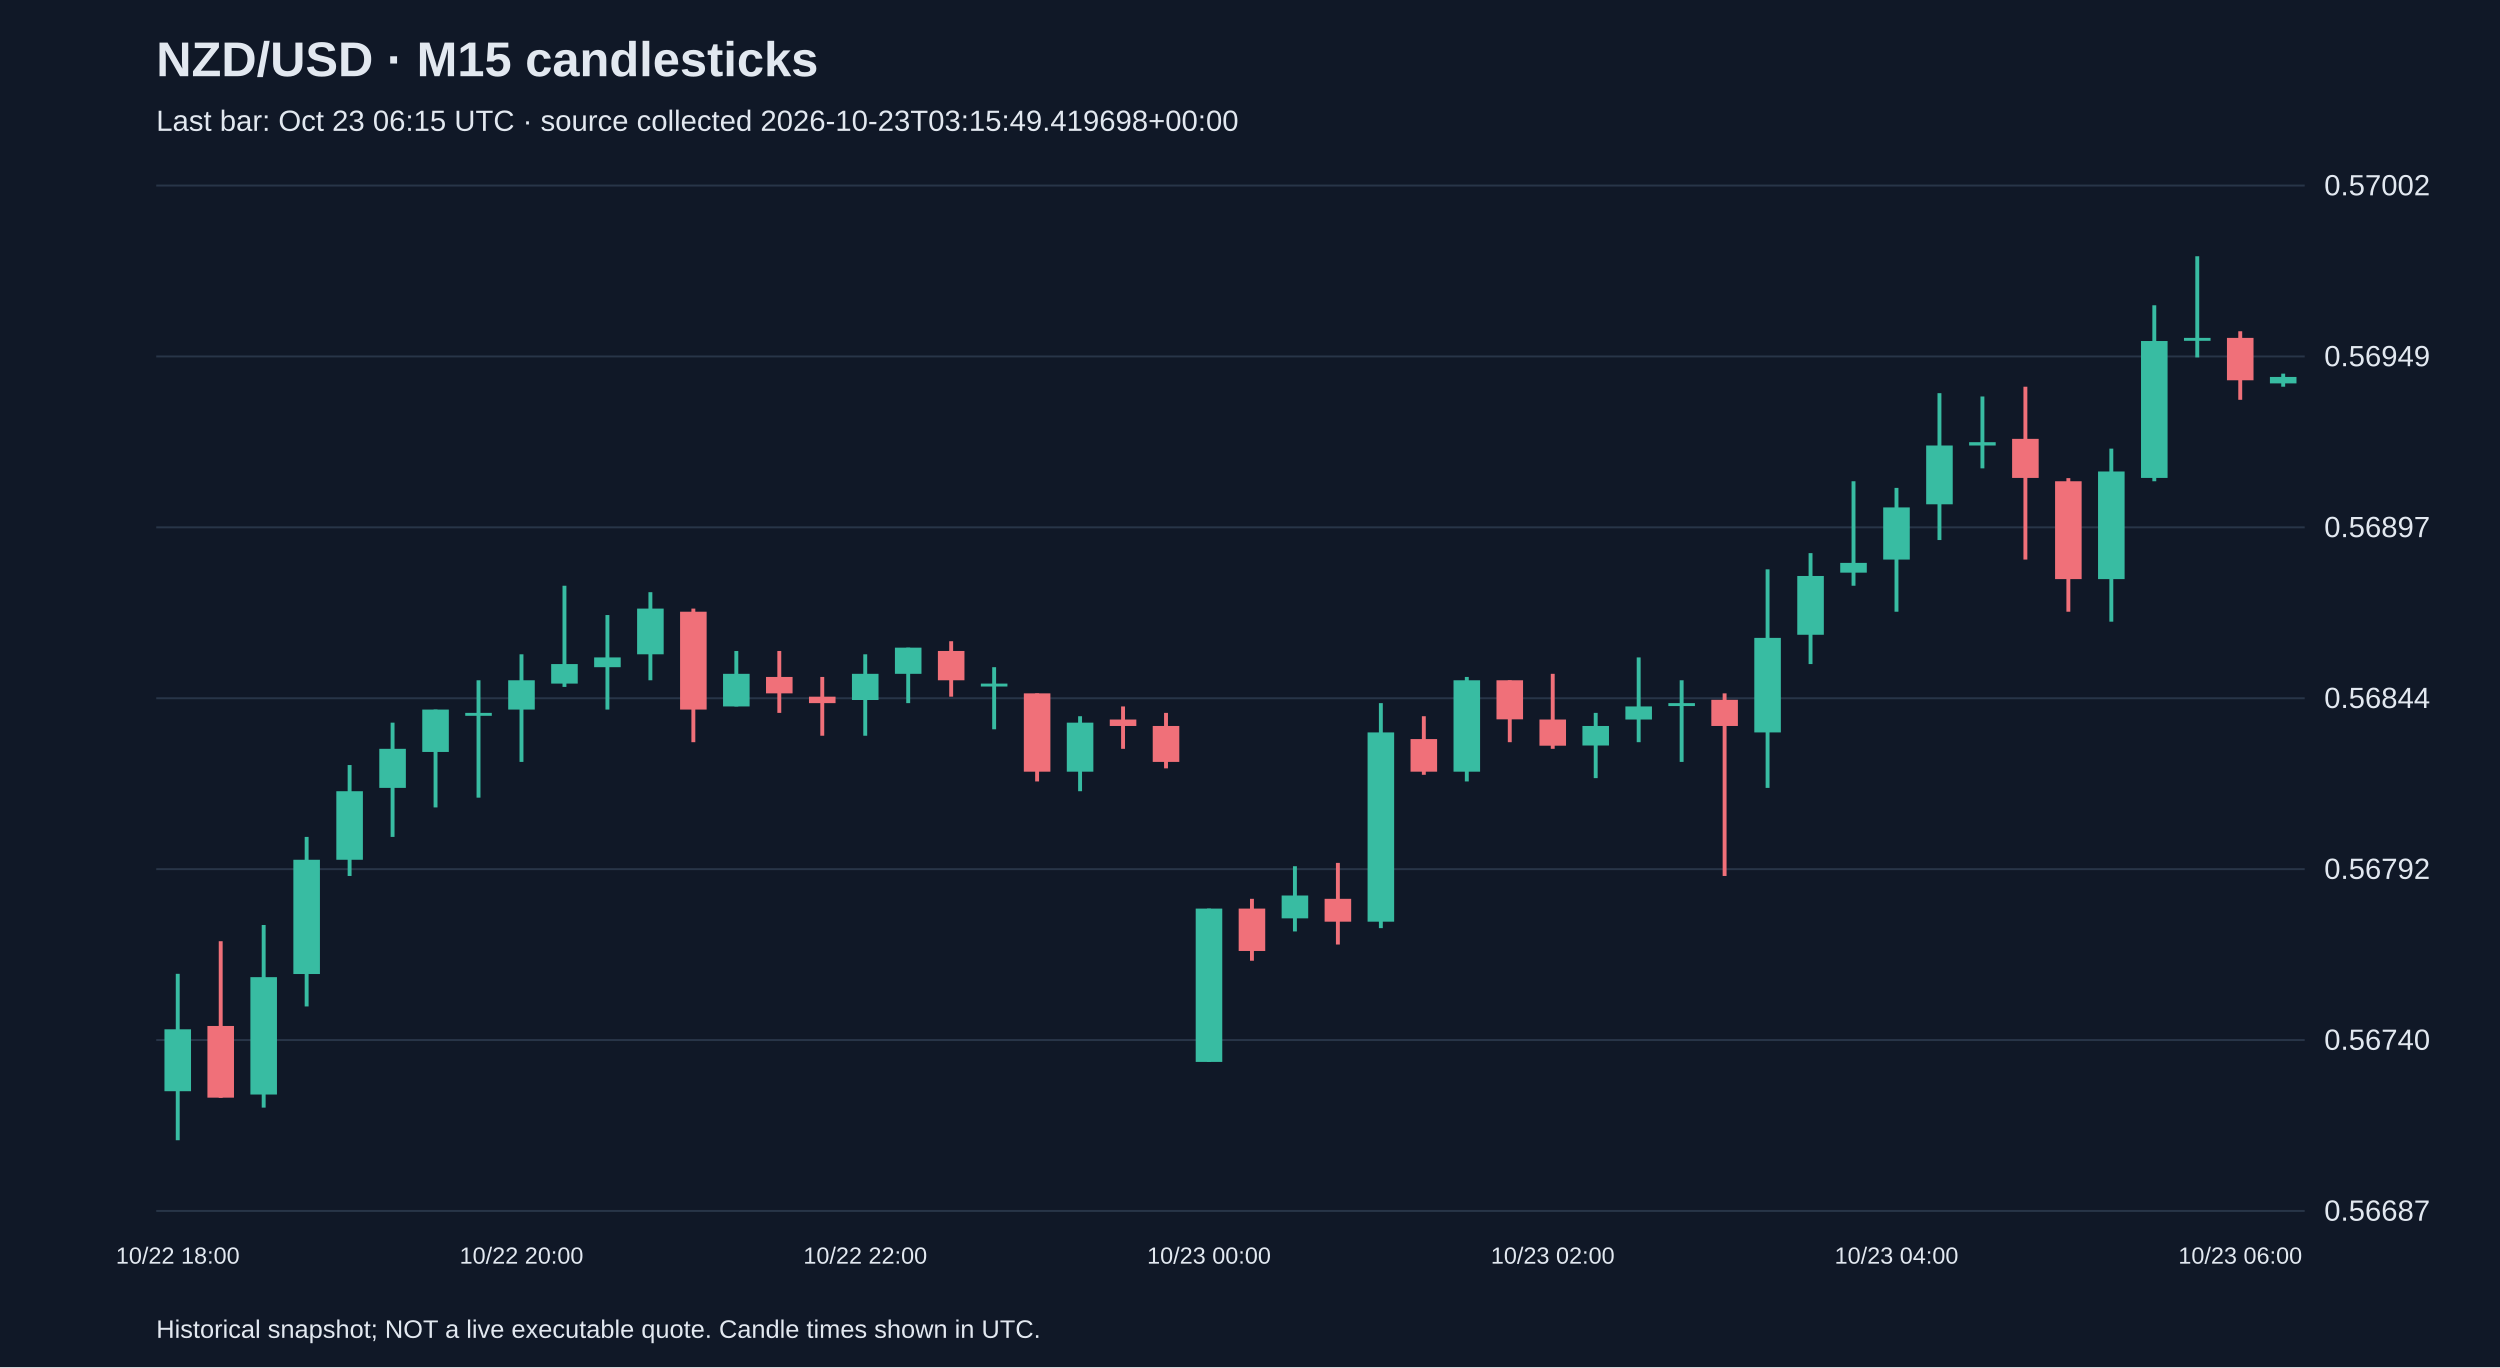
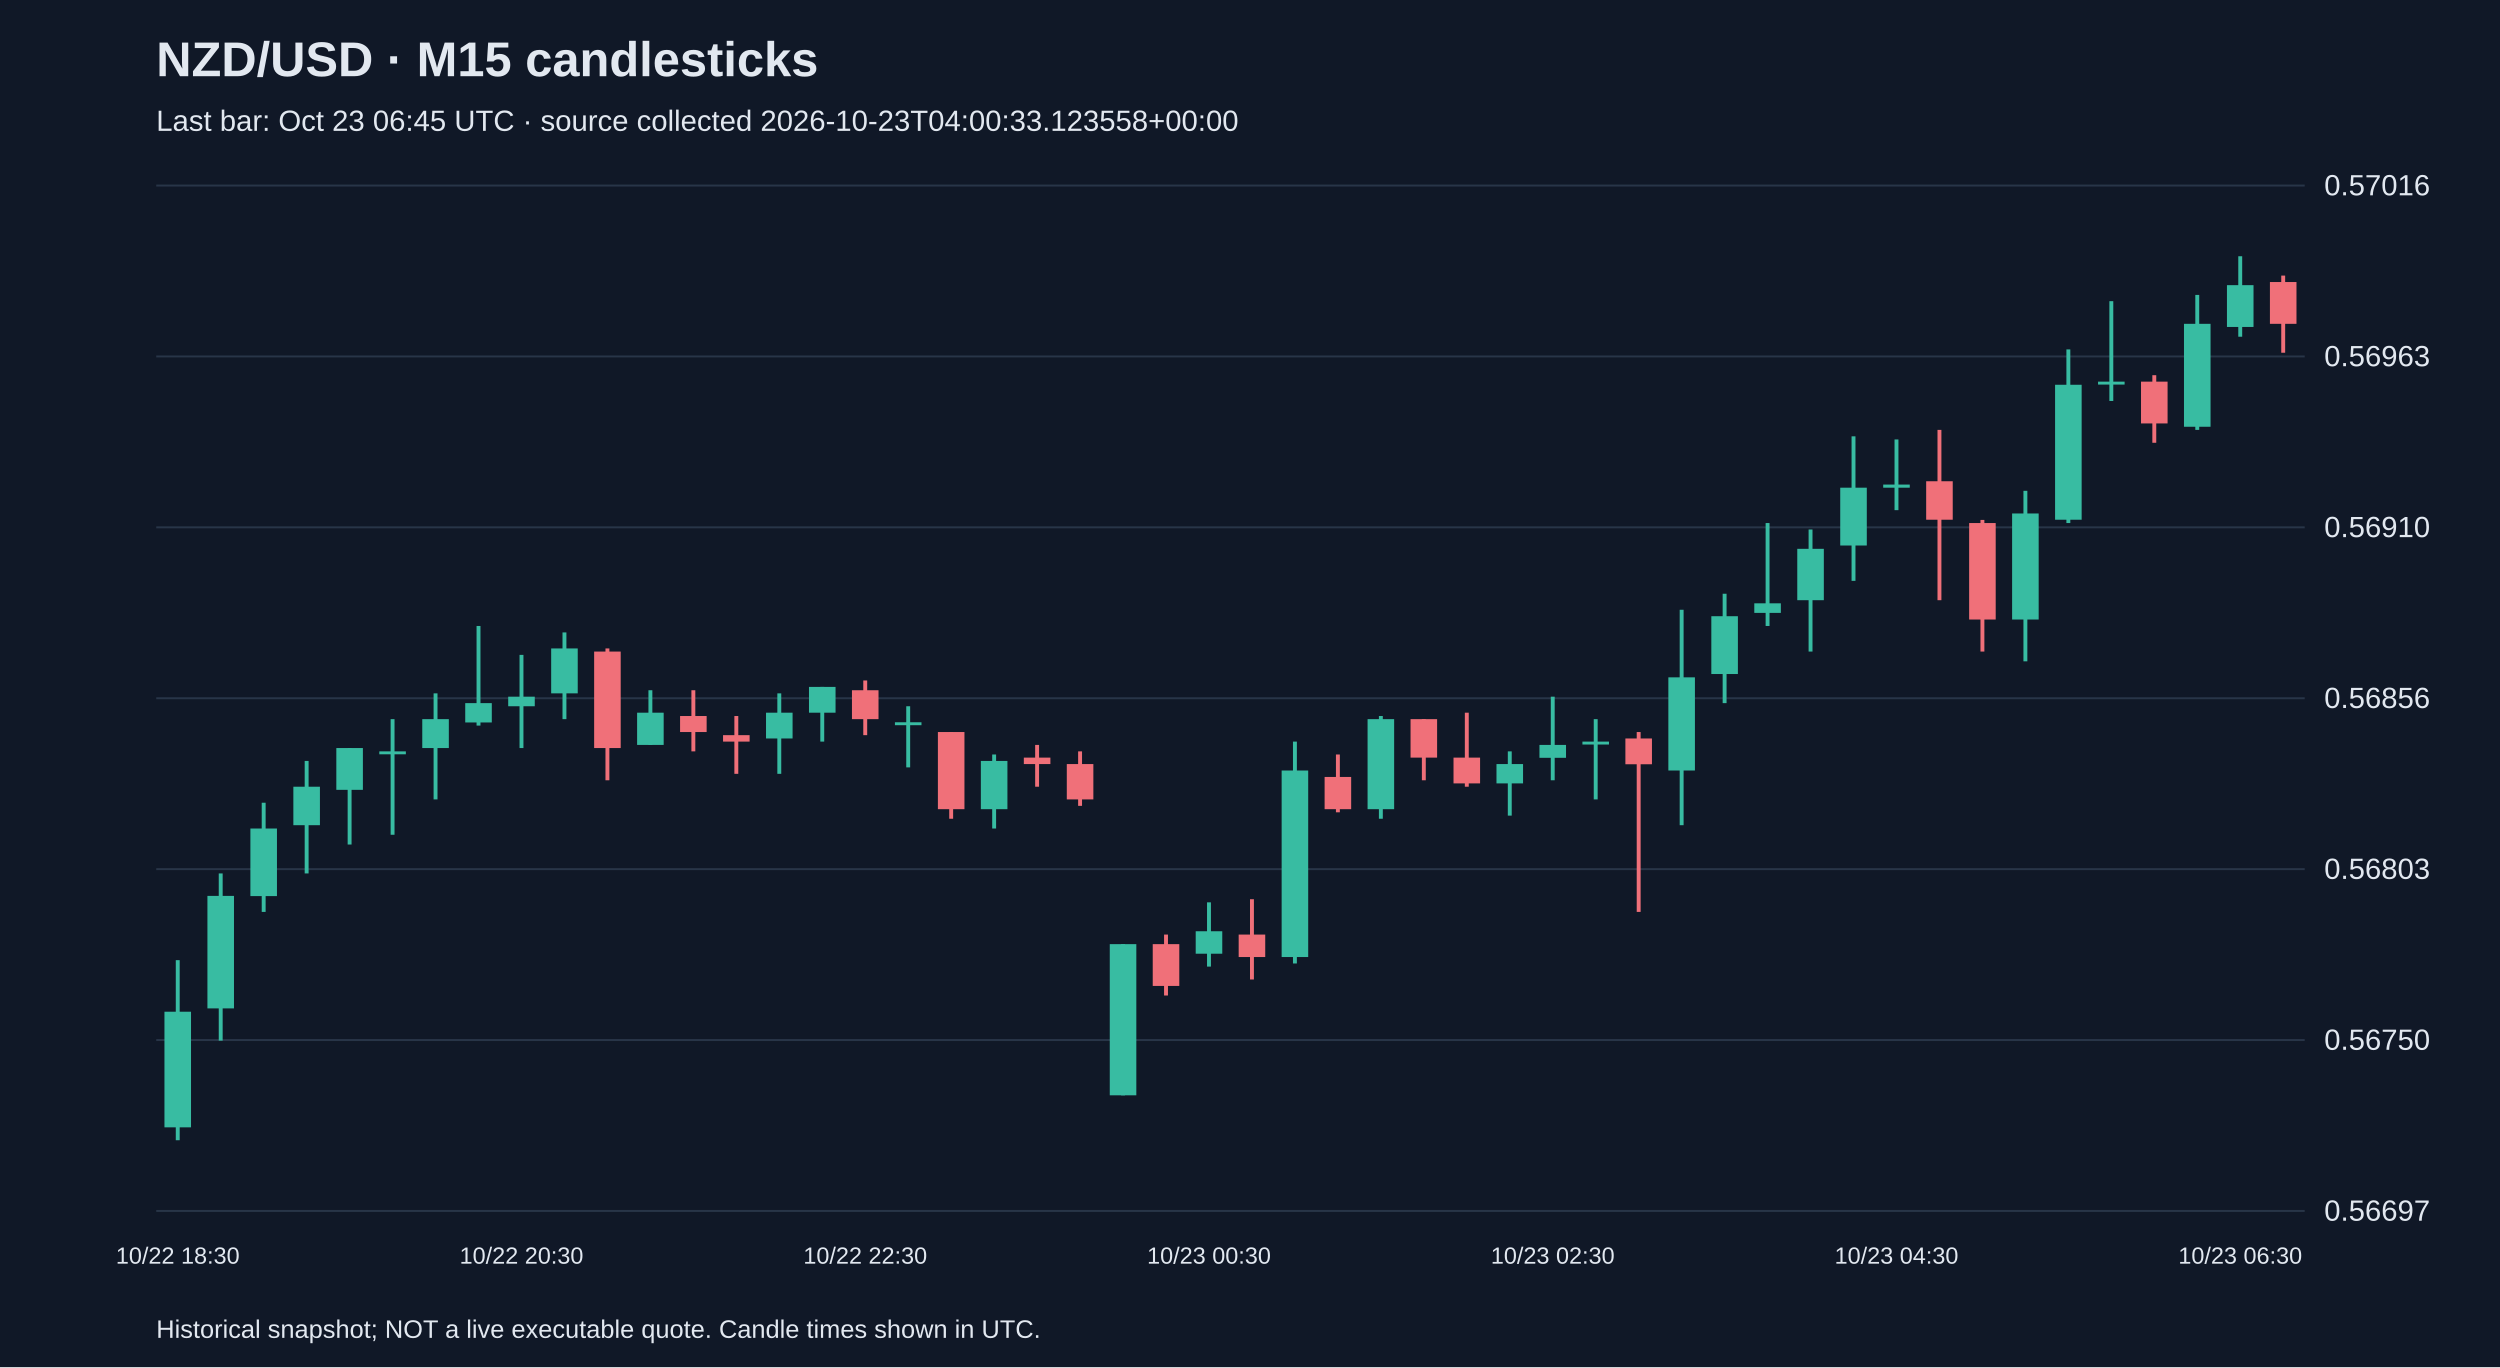
<svg xmlns="http://www.w3.org/2000/svg" viewBox="0 0 1280 700">
  <rect width="100%" height="100%" fill="#101827" />
  <style>text{font-family:Arial,sans-serif;fill:#e2e8f0}</style>
  <text x="80" y="39" font-size="25" font-weight="bold">NZD/USD · M15 candlesticks</text>
-   <text x="80" y="67" font-size="15" fill="#a6b1c5">Last bar: Oct 23 06:15 UTC · source collected 2026-10-23T03:15:49.419698+00:00</text>
+   <text x="80" y="67" font-size="15" fill="#a6b1c5">Last bar: Oct 23 06:45 UTC · source collected 2026-10-23T04:00:33.123558+00:00</text>
  <line x1="80" y1="620.0" x2="1180" y2="620.0" stroke="#283548" />
-   <text x="1190" y="625.0" font-size="15">0.56687</text>
+   <text x="1190" y="625.0" font-size="15">0.56697</text>
  <line x1="80" y1="532.5" x2="1180" y2="532.5" stroke="#283548" />
-   <text x="1190" y="537.5" font-size="15">0.56740</text>
+   <text x="1190" y="537.5" font-size="15">0.56750</text>
  <line x1="80" y1="445.0" x2="1180" y2="445.0" stroke="#283548" />
-   <text x="1190" y="450.0" font-size="15">0.56792</text>
+   <text x="1190" y="450.0" font-size="15">0.56803</text>
  <line x1="80" y1="357.5" x2="1180" y2="357.5" stroke="#283548" />
-   <text x="1190" y="362.5" font-size="15">0.56844</text>
+   <text x="1190" y="362.5" font-size="15">0.56856</text>
  <line x1="80" y1="270.0" x2="1180" y2="270.0" stroke="#283548" />
-   <text x="1190" y="275.0" font-size="15">0.56897</text>
+   <text x="1190" y="275.0" font-size="15">0.56910</text>
  <line x1="80" y1="182.5" x2="1180" y2="182.5" stroke="#283548" />
-   <text x="1190" y="187.5" font-size="15">0.56949</text>
+   <text x="1190" y="187.5" font-size="15">0.56963</text>
  <line x1="80" y1="95.0" x2="1180" y2="95.0" stroke="#283548" />
-   <text x="1190" y="100.0" font-size="15">0.57002</text>
-   <line x1="91.0" y1="498.6" x2="91.0" y2="583.8" stroke="#38bca2" stroke-width="2" />
-   <rect x="84.2" y="527.0" width="13.6" height="31.7" fill="#38bca2" />
-   <text x="91.0" y="647" text-anchor="middle" font-size="12">10/22 18:00</text>
-   <line x1="113.0" y1="481.9" x2="113.0" y2="562.1" stroke="#f07079" stroke-width="2" />
-   <rect x="106.2" y="525.3" width="13.6" height="36.7" fill="#f07079" />
-   <line x1="135.0" y1="473.6" x2="135.0" y2="567.1" stroke="#38bca2" stroke-width="2" />
-   <rect x="128.2" y="500.3" width="13.6" height="60.1" fill="#38bca2" />
-   <line x1="157.0" y1="428.5" x2="157.0" y2="515.3" stroke="#38bca2" stroke-width="2" />
-   <rect x="150.2" y="440.2" width="13.6" height="58.5" fill="#38bca2" />
-   <line x1="179.0" y1="391.7" x2="179.0" y2="448.5" stroke="#38bca2" stroke-width="2" />
-   <rect x="172.2" y="405.1" width="13.6" height="35.1" fill="#38bca2" />
-   <line x1="201.0" y1="370.0" x2="201.0" y2="428.5" stroke="#38bca2" stroke-width="2" />
-   <rect x="194.2" y="383.4" width="13.6" height="20.0" fill="#38bca2" />
-   <line x1="223.0" y1="363.3" x2="223.0" y2="413.4" stroke="#38bca2" stroke-width="2" />
-   <rect x="216.2" y="363.3" width="13.6" height="21.7" fill="#38bca2" />
-   <line x1="245.0" y1="348.3" x2="245.0" y2="408.4" stroke="#38bca2" stroke-width="2" />
-   <rect x="238.2" y="365.0" width="13.6" height="1.5" fill="#38bca2" />
-   <line x1="267.0" y1="335.0" x2="267.0" y2="390.1" stroke="#38bca2" stroke-width="2" />
-   <rect x="260.2" y="348.3" width="13.6" height="15.0" fill="#38bca2" />
-   <text x="267.0" y="647" text-anchor="middle" font-size="12">10/22 20:00</text>
-   <line x1="289.0" y1="299.9" x2="289.0" y2="351.7" stroke="#38bca2" stroke-width="2" />
-   <rect x="282.2" y="340.0" width="13.6" height="10.0" fill="#38bca2" />
-   <line x1="311.0" y1="314.9" x2="311.0" y2="363.3" stroke="#38bca2" stroke-width="2" />
-   <rect x="304.2" y="336.6" width="13.6" height="5.0" fill="#38bca2" />
-   <line x1="333.0" y1="303.2" x2="333.0" y2="348.3" stroke="#38bca2" stroke-width="2" />
-   <rect x="326.2" y="311.6" width="13.6" height="23.4" fill="#38bca2" />
-   <line x1="355.0" y1="311.6" x2="355.0" y2="380.0" stroke="#f07079" stroke-width="2" />
-   <rect x="348.2" y="313.2" width="13.6" height="50.1" fill="#f07079" />
-   <line x1="377.0" y1="333.3" x2="377.0" y2="361.7" stroke="#38bca2" stroke-width="2" />
-   <rect x="370.2" y="345.0" width="13.6" height="16.7" fill="#38bca2" />
-   <line x1="399.0" y1="333.3" x2="399.0" y2="365.0" stroke="#f07079" stroke-width="2" />
-   <rect x="392.2" y="346.6" width="13.6" height="8.4" fill="#f07079" />
-   <line x1="421.0" y1="346.6" x2="421.0" y2="376.7" stroke="#f07079" stroke-width="2" />
-   <rect x="414.2" y="356.7" width="13.6" height="3.3" fill="#f07079" />
-   <line x1="443.0" y1="335.0" x2="443.0" y2="376.7" stroke="#38bca2" stroke-width="2" />
-   <rect x="436.2" y="345.0" width="13.6" height="13.4" fill="#38bca2" />
-   <text x="443.0" y="647" text-anchor="middle" font-size="12">10/22 22:00</text>
-   <line x1="465.0" y1="331.6" x2="465.0" y2="360.0" stroke="#38bca2" stroke-width="2" />
-   <rect x="458.2" y="331.6" width="13.6" height="13.4" fill="#38bca2" />
-   <line x1="487.0" y1="328.3" x2="487.0" y2="356.7" stroke="#f07079" stroke-width="2" />
-   <rect x="480.2" y="333.3" width="13.6" height="15.0" fill="#f07079" />
-   <line x1="509.0" y1="341.6" x2="509.0" y2="373.4" stroke="#38bca2" stroke-width="2" />
-   <rect x="502.2" y="350.0" width="13.6" height="1.5" fill="#38bca2" />
-   <line x1="531.0" y1="355.0" x2="531.0" y2="400.1" stroke="#f07079" stroke-width="2" />
-   <rect x="524.2" y="355.0" width="13.6" height="40.1" fill="#f07079" />
-   <line x1="553.0" y1="366.7" x2="553.0" y2="405.1" stroke="#38bca2" stroke-width="2" />
-   <rect x="546.2" y="370.0" width="13.6" height="25.1" fill="#38bca2" />
-   <line x1="575.0" y1="361.7" x2="575.0" y2="383.4" stroke="#f07079" stroke-width="2" />
-   <rect x="568.2" y="368.4" width="13.6" height="3.3" fill="#f07079" />
-   <line x1="597.0" y1="365.0" x2="597.0" y2="393.4" stroke="#f07079" stroke-width="2" />
-   <rect x="590.2" y="371.7" width="13.6" height="18.4" fill="#f07079" />
-   <line x1="619.0" y1="465.2" x2="619.0" y2="543.7" stroke="#38bca2" stroke-width="2" />
-   <rect x="612.2" y="465.2" width="13.6" height="78.5" fill="#38bca2" />
-   <text x="619.0" y="647" text-anchor="middle" font-size="12">10/23 00:00</text>
-   <line x1="641.0" y1="460.2" x2="641.0" y2="491.9" stroke="#f07079" stroke-width="2" />
-   <rect x="634.2" y="465.2" width="13.6" height="21.7" fill="#f07079" />
-   <line x1="663.0" y1="443.5" x2="663.0" y2="476.9" stroke="#38bca2" stroke-width="2" />
-   <rect x="656.2" y="458.5" width="13.6" height="11.7" fill="#38bca2" />
-   <line x1="685.0" y1="441.8" x2="685.0" y2="483.6" stroke="#f07079" stroke-width="2" />
-   <rect x="678.2" y="460.2" width="13.6" height="11.7" fill="#f07079" />
-   <line x1="707.0" y1="360.0" x2="707.0" y2="475.2" stroke="#38bca2" stroke-width="2" />
-   <rect x="700.2" y="375.0" width="13.6" height="96.9" fill="#38bca2" />
-   <line x1="729.0" y1="366.7" x2="729.0" y2="396.7" stroke="#f07079" stroke-width="2" />
-   <rect x="722.2" y="378.4" width="13.6" height="16.7" fill="#f07079" />
-   <line x1="751.0" y1="346.6" x2="751.0" y2="400.1" stroke="#38bca2" stroke-width="2" />
-   <rect x="744.2" y="348.3" width="13.6" height="46.8" fill="#38bca2" />
-   <line x1="773.0" y1="348.3" x2="773.0" y2="380.0" stroke="#f07079" stroke-width="2" />
-   <rect x="766.2" y="348.3" width="13.6" height="20.0" fill="#f07079" />
-   <line x1="795.0" y1="345.0" x2="795.0" y2="383.4" stroke="#f07079" stroke-width="2" />
-   <rect x="788.2" y="368.4" width="13.6" height="13.4" fill="#f07079" />
-   <text x="795.0" y="647" text-anchor="middle" font-size="12">10/23 02:00</text>
-   <line x1="817.0" y1="365.0" x2="817.0" y2="398.4" stroke="#38bca2" stroke-width="2" />
-   <rect x="810.2" y="371.7" width="13.6" height="10.0" fill="#38bca2" />
-   <line x1="839.0" y1="336.6" x2="839.0" y2="380.0" stroke="#38bca2" stroke-width="2" />
-   <rect x="832.2" y="361.7" width="13.6" height="6.7" fill="#38bca2" />
-   <line x1="861.0" y1="348.3" x2="861.0" y2="390.1" stroke="#38bca2" stroke-width="2" />
-   <rect x="854.2" y="360.0" width="13.6" height="1.5" fill="#38bca2" />
-   <line x1="883.0" y1="355.0" x2="883.0" y2="448.5" stroke="#f07079" stroke-width="2" />
-   <rect x="876.2" y="358.3" width="13.6" height="13.4" fill="#f07079" />
-   <line x1="905.0" y1="291.5" x2="905.0" y2="403.4" stroke="#38bca2" stroke-width="2" />
-   <rect x="898.2" y="326.6" width="13.6" height="48.4" fill="#38bca2" />
-   <line x1="927.0" y1="283.2" x2="927.0" y2="340.0" stroke="#38bca2" stroke-width="2" />
-   <rect x="920.2" y="294.9" width="13.6" height="30.1" fill="#38bca2" />
-   <line x1="949.0" y1="246.4" x2="949.0" y2="299.9" stroke="#38bca2" stroke-width="2" />
-   <rect x="942.2" y="288.2" width="13.6" height="5.0" fill="#38bca2" />
-   <line x1="971.0" y1="249.8" x2="971.0" y2="313.2" stroke="#38bca2" stroke-width="2" />
-   <rect x="964.2" y="259.8" width="13.6" height="26.7" fill="#38bca2" />
-   <text x="971.0" y="647" text-anchor="middle" font-size="12">10/23 04:00</text>
-   <line x1="993.0" y1="201.3" x2="993.0" y2="276.5" stroke="#38bca2" stroke-width="2" />
-   <rect x="986.2" y="228.1" width="13.6" height="30.1" fill="#38bca2" />
-   <line x1="1015.0" y1="203.0" x2="1015.0" y2="239.8" stroke="#38bca2" stroke-width="2" />
-   <rect x="1008.2" y="226.4" width="13.6" height="1.7" fill="#38bca2" />
-   <line x1="1037.0" y1="198.0" x2="1037.0" y2="286.5" stroke="#f07079" stroke-width="2" />
-   <rect x="1030.2" y="224.7" width="13.6" height="20.0" fill="#f07079" />
-   <line x1="1059.0" y1="244.8" x2="1059.0" y2="313.2" stroke="#f07079" stroke-width="2" />
-   <rect x="1052.2" y="246.4" width="13.6" height="50.1" fill="#f07079" />
-   <line x1="1081.0" y1="229.7" x2="1081.0" y2="318.3" stroke="#38bca2" stroke-width="2" />
-   <rect x="1074.2" y="241.4" width="13.6" height="55.1" fill="#38bca2" />
-   <line x1="1103.0" y1="156.3" x2="1103.0" y2="246.4" stroke="#38bca2" stroke-width="2" />
-   <rect x="1096.2" y="174.6" width="13.6" height="70.1" fill="#38bca2" />
-   <line x1="1125.0" y1="131.2" x2="1125.0" y2="183.0" stroke="#38bca2" stroke-width="2" />
-   <rect x="1118.2" y="173.0" width="13.6" height="1.5" fill="#38bca2" />
-   <line x1="1147.0" y1="169.6" x2="1147.0" y2="204.7" stroke="#f07079" stroke-width="2" />
-   <rect x="1140.2" y="173.0" width="13.6" height="21.7" fill="#f07079" />
-   <text x="1147.0" y="647" text-anchor="middle" font-size="12">10/23 06:00</text>
-   <line x1="1169.0" y1="191.3" x2="1169.0" y2="198.0" stroke="#38bca2" stroke-width="2" />
-   <rect x="1162.2" y="193.0" width="13.6" height="3.3" fill="#38bca2" />
+   <text x="1190" y="100.0" font-size="15">0.57016</text>
+   <line x1="91.0" y1="491.6" x2="91.0" y2="583.8" stroke="#38bca2" stroke-width="2" />
+   <rect x="84.2" y="518.0" width="13.6" height="59.2" fill="#38bca2" />
+   <text x="91.0" y="647" text-anchor="middle" font-size="12">10/22 18:30</text>
+   <line x1="113.0" y1="447.2" x2="113.0" y2="532.8" stroke="#38bca2" stroke-width="2" />
+   <rect x="106.2" y="458.7" width="13.6" height="57.6" fill="#38bca2" />
+   <line x1="135.0" y1="411.0" x2="135.0" y2="466.9" stroke="#38bca2" stroke-width="2" />
+   <rect x="128.2" y="424.2" width="13.6" height="34.6" fill="#38bca2" />
+   <line x1="157.0" y1="389.6" x2="157.0" y2="447.2" stroke="#38bca2" stroke-width="2" />
+   <rect x="150.2" y="402.8" width="13.6" height="19.7" fill="#38bca2" />
+   <line x1="179.0" y1="383.0" x2="179.0" y2="432.4" stroke="#38bca2" stroke-width="2" />
+   <rect x="172.2" y="383.0" width="13.6" height="21.4" fill="#38bca2" />
+   <line x1="201.0" y1="368.2" x2="201.0" y2="427.4" stroke="#38bca2" stroke-width="2" />
+   <rect x="194.2" y="384.7" width="13.6" height="1.5" fill="#38bca2" />
+   <line x1="223.0" y1="355.0" x2="223.0" y2="409.3" stroke="#38bca2" stroke-width="2" />
+   <rect x="216.2" y="368.2" width="13.6" height="14.8" fill="#38bca2" />
+   <line x1="245.0" y1="320.5" x2="245.0" y2="371.5" stroke="#38bca2" stroke-width="2" />
+   <rect x="238.2" y="360.0" width="13.6" height="9.9" fill="#38bca2" />
+   <line x1="267.0" y1="335.3" x2="267.0" y2="383.0" stroke="#38bca2" stroke-width="2" />
+   <rect x="260.2" y="356.7" width="13.6" height="4.9" fill="#38bca2" />
+   <text x="267.0" y="647" text-anchor="middle" font-size="12">10/22 20:30</text>
+   <line x1="289.0" y1="323.8" x2="289.0" y2="368.2" stroke="#38bca2" stroke-width="2" />
+   <rect x="282.2" y="332.0" width="13.6" height="23.0" fill="#38bca2" />
+   <line x1="311.0" y1="332.0" x2="311.0" y2="399.5" stroke="#f07079" stroke-width="2" />
+   <rect x="304.2" y="333.6" width="13.6" height="49.4" fill="#f07079" />
+   <line x1="333.0" y1="353.4" x2="333.0" y2="381.4" stroke="#38bca2" stroke-width="2" />
+   <rect x="326.2" y="364.9" width="13.6" height="16.5" fill="#38bca2" />
+   <line x1="355.0" y1="353.4" x2="355.0" y2="384.7" stroke="#f07079" stroke-width="2" />
+   <rect x="348.2" y="366.6" width="13.6" height="8.2" fill="#f07079" />
+   <line x1="377.0" y1="366.6" x2="377.0" y2="396.2" stroke="#f07079" stroke-width="2" />
+   <rect x="370.2" y="376.4" width="13.6" height="3.3" fill="#f07079" />
+   <line x1="399.0" y1="355.0" x2="399.0" y2="396.2" stroke="#38bca2" stroke-width="2" />
+   <rect x="392.2" y="364.9" width="13.6" height="13.2" fill="#38bca2" />
+   <line x1="421.0" y1="351.7" x2="421.0" y2="379.7" stroke="#38bca2" stroke-width="2" />
+   <rect x="414.2" y="351.7" width="13.6" height="13.2" fill="#38bca2" />
+   <line x1="443.0" y1="348.4" x2="443.0" y2="376.4" stroke="#f07079" stroke-width="2" />
+   <rect x="436.2" y="353.4" width="13.6" height="14.8" fill="#f07079" />
+   <text x="443.0" y="647" text-anchor="middle" font-size="12">10/22 22:30</text>
+   <line x1="465.0" y1="361.6" x2="465.0" y2="392.9" stroke="#38bca2" stroke-width="2" />
+   <rect x="458.2" y="369.8" width="13.6" height="1.5" fill="#38bca2" />
+   <line x1="487.0" y1="374.8" x2="487.0" y2="419.2" stroke="#f07079" stroke-width="2" />
+   <rect x="480.2" y="374.8" width="13.6" height="39.5" fill="#f07079" />
+   <line x1="509.0" y1="386.3" x2="509.0" y2="424.2" stroke="#38bca2" stroke-width="2" />
+   <rect x="502.2" y="389.6" width="13.6" height="24.7" fill="#38bca2" />
+   <line x1="531.0" y1="381.4" x2="531.0" y2="402.8" stroke="#f07079" stroke-width="2" />
+   <rect x="524.2" y="387.9" width="13.6" height="3.3" fill="#f07079" />
+   <line x1="553.0" y1="384.7" x2="553.0" y2="412.6" stroke="#f07079" stroke-width="2" />
+   <rect x="546.2" y="391.2" width="13.6" height="18.1" fill="#f07079" />
+   <line x1="575.0" y1="483.4" x2="575.0" y2="560.8" stroke="#38bca2" stroke-width="2" />
+   <rect x="568.2" y="483.4" width="13.6" height="77.4" fill="#38bca2" />
+   <line x1="597.0" y1="478.5" x2="597.0" y2="509.7" stroke="#f07079" stroke-width="2" />
+   <rect x="590.2" y="483.4" width="13.6" height="21.4" fill="#f07079" />
+   <line x1="619.0" y1="462.0" x2="619.0" y2="494.9" stroke="#38bca2" stroke-width="2" />
+   <rect x="612.2" y="476.8" width="13.6" height="11.5" fill="#38bca2" />
+   <text x="619.0" y="647" text-anchor="middle" font-size="12">10/23 00:30</text>
+   <line x1="641.0" y1="460.4" x2="641.0" y2="501.5" stroke="#f07079" stroke-width="2" />
+   <rect x="634.2" y="478.5" width="13.6" height="11.5" fill="#f07079" />
+   <line x1="663.0" y1="379.7" x2="663.0" y2="493.3" stroke="#38bca2" stroke-width="2" />
+   <rect x="656.2" y="394.5" width="13.6" height="95.5" fill="#38bca2" />
+   <line x1="685.0" y1="386.3" x2="685.0" y2="415.9" stroke="#f07079" stroke-width="2" />
+   <rect x="678.2" y="397.8" width="13.6" height="16.5" fill="#f07079" />
+   <line x1="707.0" y1="366.6" x2="707.0" y2="419.2" stroke="#38bca2" stroke-width="2" />
+   <rect x="700.2" y="368.2" width="13.6" height="46.1" fill="#38bca2" />
+   <line x1="729.0" y1="368.2" x2="729.0" y2="399.5" stroke="#f07079" stroke-width="2" />
+   <rect x="722.2" y="368.2" width="13.6" height="19.7" fill="#f07079" />
+   <line x1="751.0" y1="364.9" x2="751.0" y2="402.8" stroke="#f07079" stroke-width="2" />
+   <rect x="744.2" y="387.9" width="13.6" height="13.2" fill="#f07079" />
+   <line x1="773.0" y1="384.7" x2="773.0" y2="417.6" stroke="#38bca2" stroke-width="2" />
+   <rect x="766.2" y="391.2" width="13.6" height="9.9" fill="#38bca2" />
+   <line x1="795.0" y1="356.7" x2="795.0" y2="399.5" stroke="#38bca2" stroke-width="2" />
+   <rect x="788.2" y="381.4" width="13.6" height="6.6" fill="#38bca2" />
+   <text x="795.0" y="647" text-anchor="middle" font-size="12">10/23 02:30</text>
+   <line x1="817.0" y1="368.2" x2="817.0" y2="409.3" stroke="#38bca2" stroke-width="2" />
+   <rect x="810.2" y="379.7" width="13.6" height="1.5" fill="#38bca2" />
+   <line x1="839.0" y1="374.8" x2="839.0" y2="466.9" stroke="#f07079" stroke-width="2" />
+   <rect x="832.2" y="378.1" width="13.6" height="13.2" fill="#f07079" />
+   <line x1="861.0" y1="312.2" x2="861.0" y2="422.5" stroke="#38bca2" stroke-width="2" />
+   <rect x="854.2" y="346.8" width="13.6" height="47.7" fill="#38bca2" />
+   <line x1="883.0" y1="304.0" x2="883.0" y2="360.0" stroke="#38bca2" stroke-width="2" />
+   <rect x="876.2" y="315.5" width="13.6" height="29.6" fill="#38bca2" />
+   <line x1="905.0" y1="267.8" x2="905.0" y2="320.5" stroke="#38bca2" stroke-width="2" />
+   <rect x="898.2" y="308.9" width="13.6" height="4.9" fill="#38bca2" />
+   <line x1="927.0" y1="271.1" x2="927.0" y2="333.6" stroke="#38bca2" stroke-width="2" />
+   <rect x="920.2" y="281.0" width="13.6" height="26.3" fill="#38bca2" />
+   <line x1="949.0" y1="223.4" x2="949.0" y2="297.4" stroke="#38bca2" stroke-width="2" />
+   <rect x="942.2" y="249.7" width="13.6" height="29.6" fill="#38bca2" />
+   <line x1="971.0" y1="225.0" x2="971.0" y2="261.2" stroke="#38bca2" stroke-width="2" />
+   <rect x="964.2" y="248.1" width="13.6" height="1.6" fill="#38bca2" />
+   <text x="971.0" y="647" text-anchor="middle" font-size="12">10/23 04:30</text>
+   <line x1="993.0" y1="220.1" x2="993.0" y2="307.3" stroke="#f07079" stroke-width="2" />
+   <rect x="986.2" y="246.4" width="13.6" height="19.7" fill="#f07079" />
+   <line x1="1015.0" y1="266.2" x2="1015.0" y2="333.6" stroke="#f07079" stroke-width="2" />
+   <rect x="1008.2" y="267.8" width="13.6" height="49.4" fill="#f07079" />
+   <line x1="1037.0" y1="251.3" x2="1037.0" y2="338.6" stroke="#38bca2" stroke-width="2" />
+   <rect x="1030.2" y="262.9" width="13.6" height="54.3" fill="#38bca2" />
+   <line x1="1059.0" y1="178.9" x2="1059.0" y2="267.8" stroke="#38bca2" stroke-width="2" />
+   <rect x="1052.2" y="197.0" width="13.6" height="69.1" fill="#38bca2" />
+   <line x1="1081.0" y1="154.2" x2="1081.0" y2="205.3" stroke="#38bca2" stroke-width="2" />
+   <rect x="1074.2" y="195.4" width="13.6" height="1.5" fill="#38bca2" />
+   <line x1="1103.0" y1="192.1" x2="1103.0" y2="226.7" stroke="#f07079" stroke-width="2" />
+   <rect x="1096.2" y="195.4" width="13.6" height="21.4" fill="#f07079" />
+   <line x1="1125.0" y1="151.0" x2="1125.0" y2="220.1" stroke="#38bca2" stroke-width="2" />
+   <rect x="1118.2" y="165.8" width="13.6" height="52.7" fill="#38bca2" />
+   <line x1="1147.0" y1="131.2" x2="1147.0" y2="172.4" stroke="#38bca2" stroke-width="2" />
+   <rect x="1140.2" y="146.0" width="13.6" height="21.4" fill="#38bca2" />
+   <text x="1147.0" y="647" text-anchor="middle" font-size="12">10/23 06:30</text>
+   <line x1="1169.0" y1="141.1" x2="1169.0" y2="180.6" stroke="#f07079" stroke-width="2" />
+   <rect x="1162.2" y="144.4" width="13.6" height="21.4" fill="#f07079" />
  <text x="80" y="685" font-size="13">Historical snapshot; NOT a live executable quote. Candle times shown in UTC.</text>
</svg>
